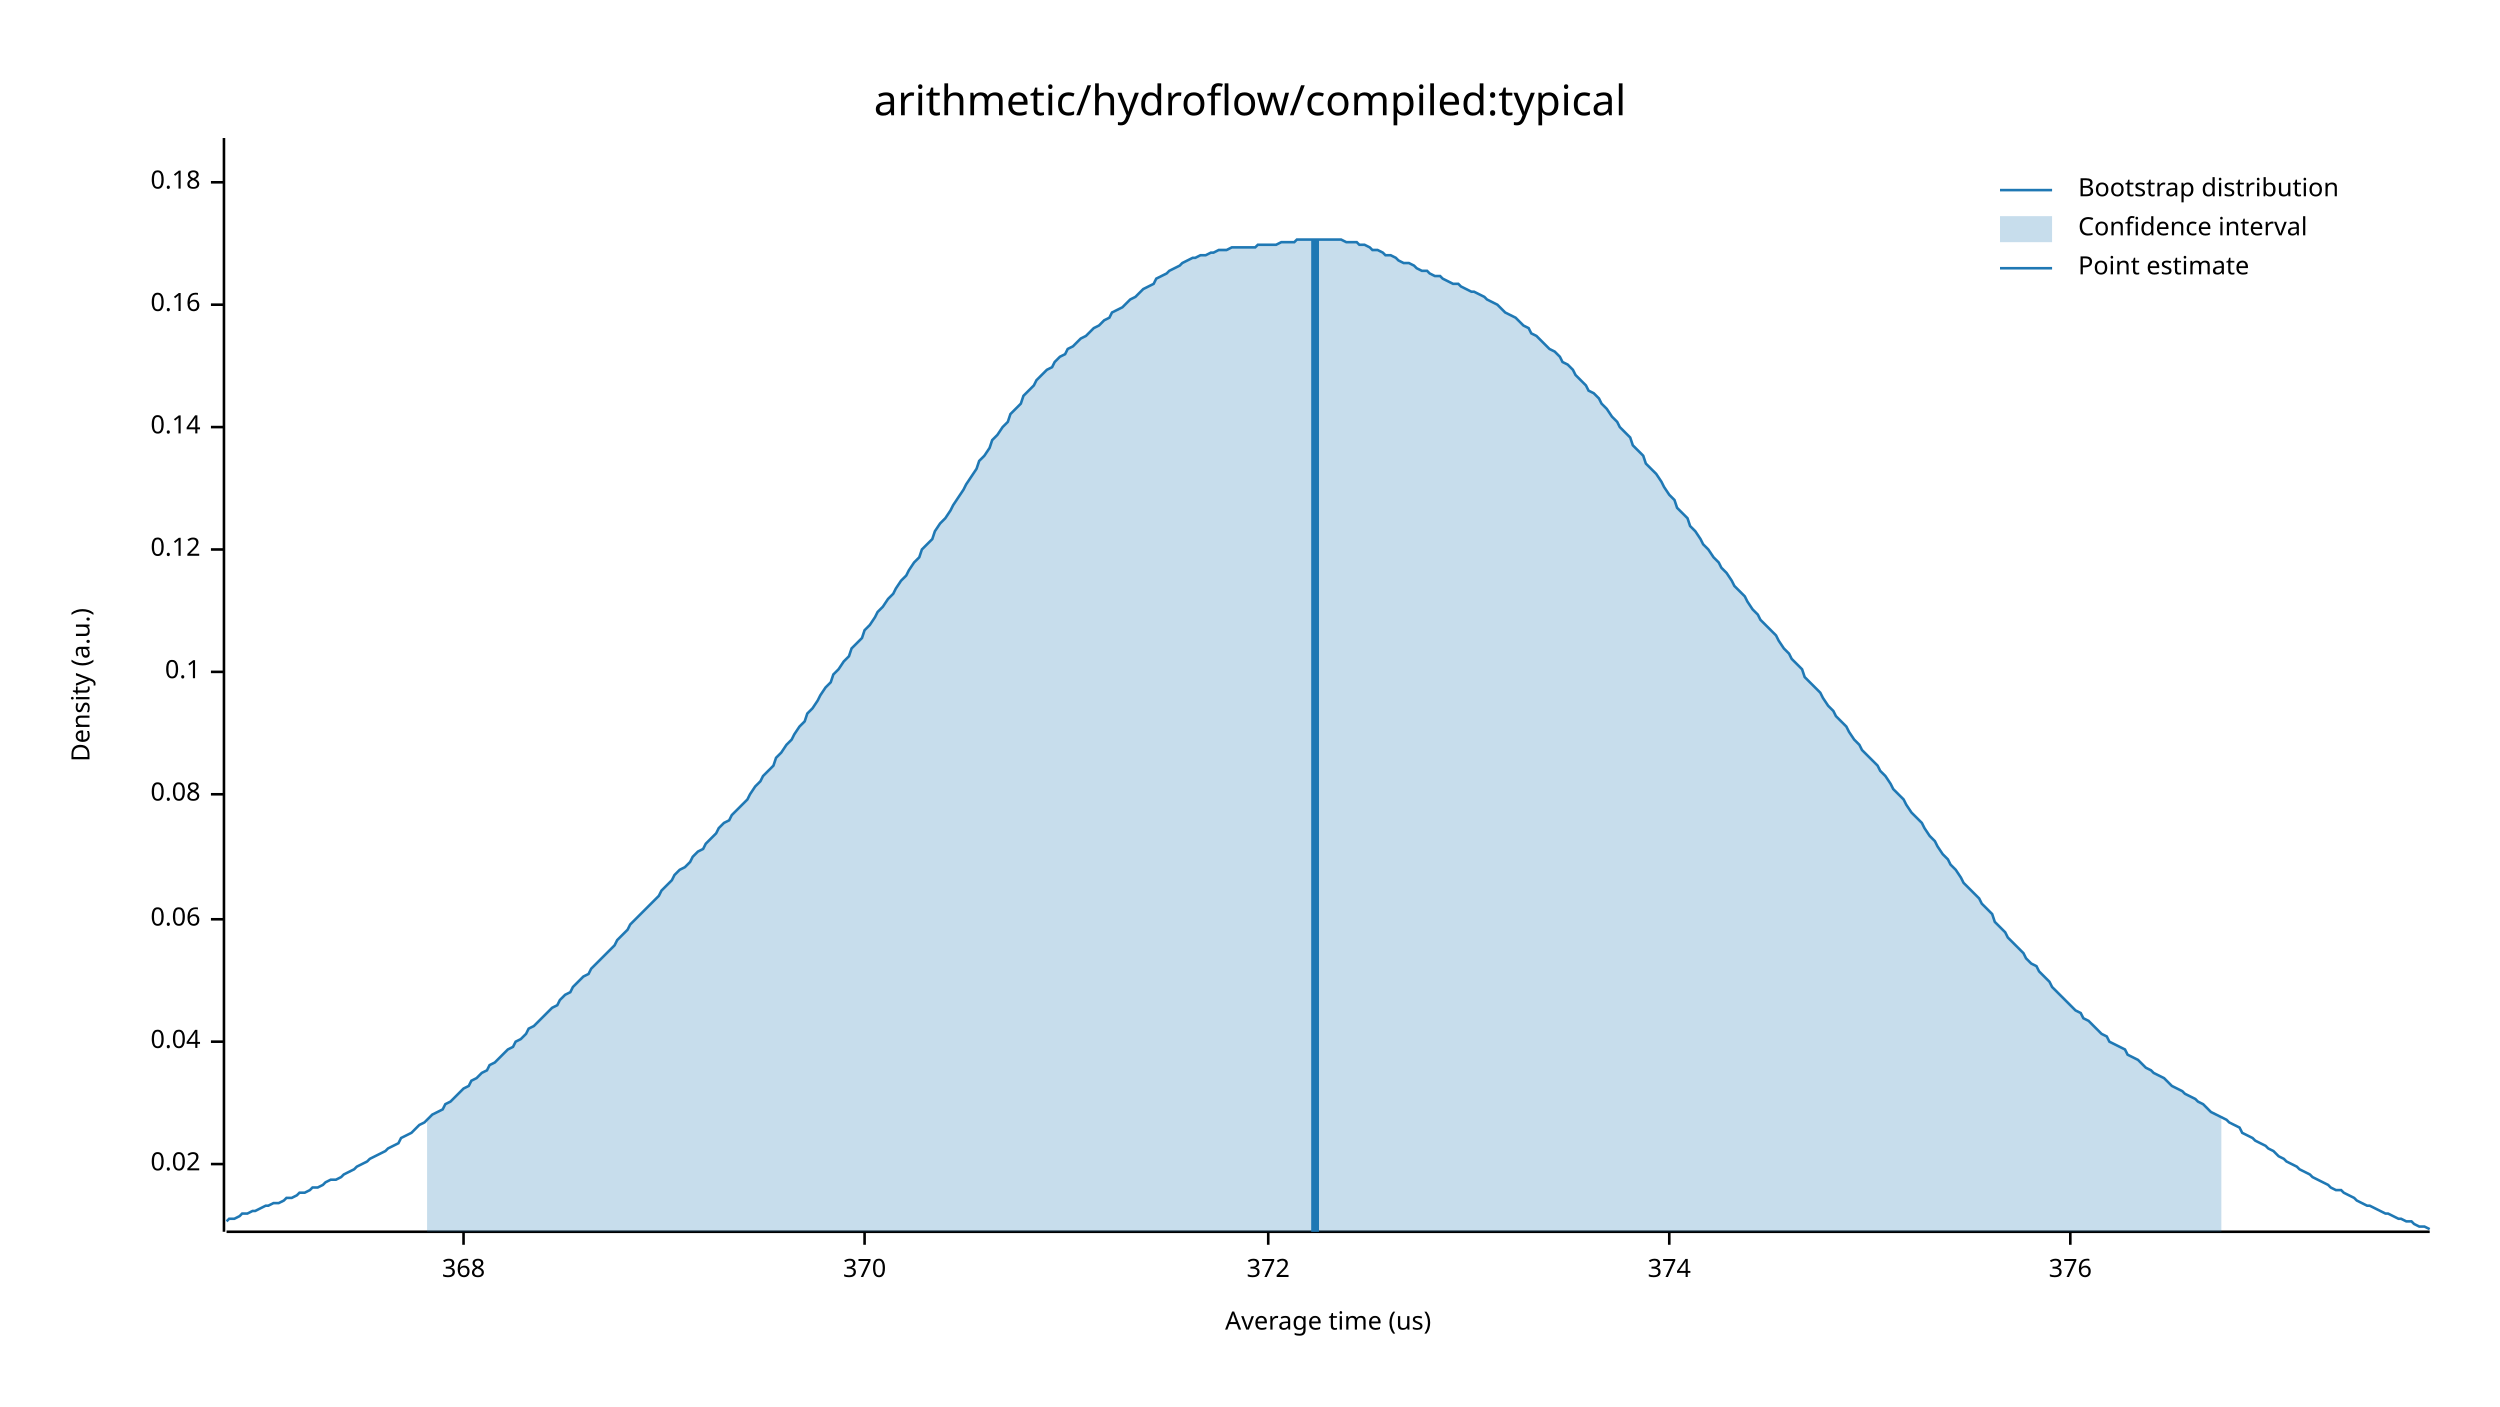
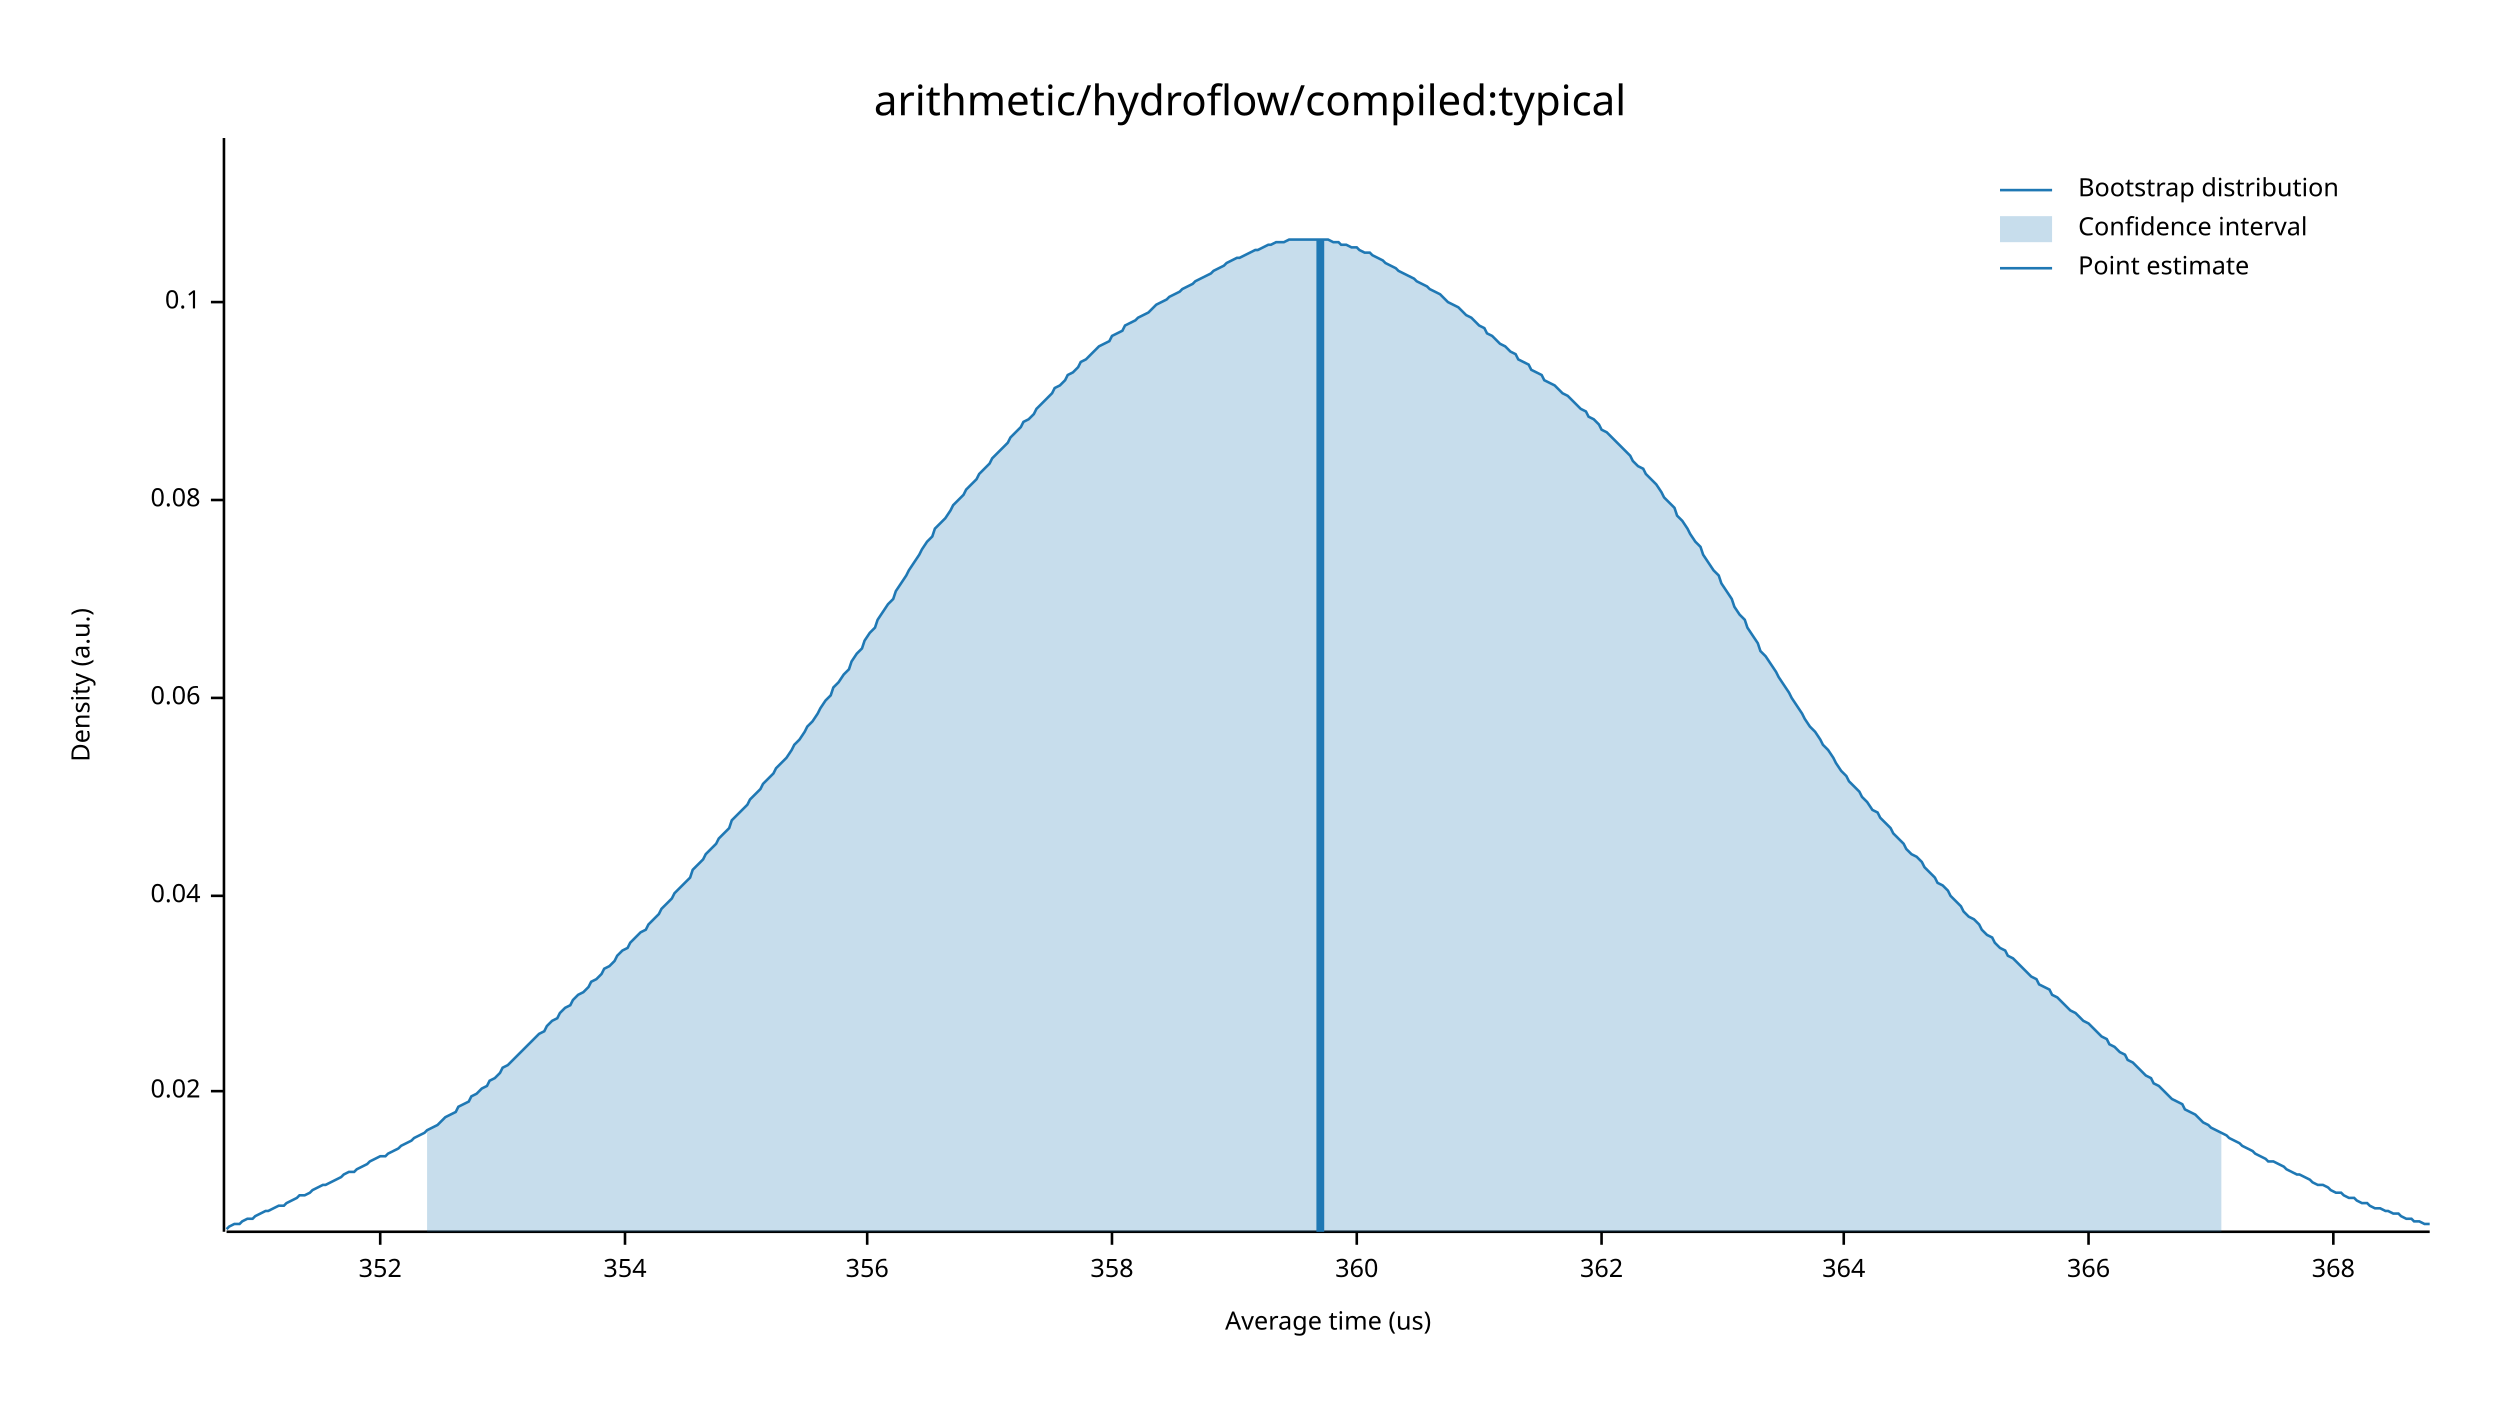
<svg xmlns="http://www.w3.org/2000/svg" width="960" height="540" viewBox="0 0 960 540">
  <text x="480" y="32" dy="0.76em" text-anchor="middle" font-family="sans-serif" font-size="16.129" opacity="1" fill="#000000">
arithmetic/hydroflow/compiled:typical
</text>
  <text x="27" y="263" dy="0.76em" text-anchor="middle" font-family="sans-serif" font-size="9.677" opacity="1" fill="#000000" transform="rotate(270, 27, 263)">
Density (a.u.)
</text>
  <text x="510" y="513" dy="-0.5ex" text-anchor="middle" font-family="sans-serif" font-size="9.677" opacity="1" fill="#000000">
Average time (us)
</text>
  <polyline fill="none" opacity="1" stroke="#000000" stroke-width="1" points="86,53 86,473 " />
-   <text x="77" y="447" dy="0.5ex" text-anchor="end" font-family="sans-serif" font-size="9.677" opacity="1" fill="#000000">
+   <text x="77" y="419" dy="0.5ex" text-anchor="end" font-family="sans-serif" font-size="9.677" opacity="1" fill="#000000">
0.02
</text>
-   <polyline fill="none" opacity="1" stroke="#000000" stroke-width="1" points="81,447 86,447 " />
-   <text x="77" y="400" dy="0.5ex" text-anchor="end" font-family="sans-serif" font-size="9.677" opacity="1" fill="#000000">
+   <polyline fill="none" opacity="1" stroke="#000000" stroke-width="1" points="81,419 86,419 " />
+   <text x="77" y="344" dy="0.5ex" text-anchor="end" font-family="sans-serif" font-size="9.677" opacity="1" fill="#000000">
0.04
</text>
-   <polyline fill="none" opacity="1" stroke="#000000" stroke-width="1" points="81,400 86,400 " />
-   <text x="77" y="353" dy="0.5ex" text-anchor="end" font-family="sans-serif" font-size="9.677" opacity="1" fill="#000000">
+   <polyline fill="none" opacity="1" stroke="#000000" stroke-width="1" points="81,344 86,344 " />
+   <text x="77" y="268" dy="0.5ex" text-anchor="end" font-family="sans-serif" font-size="9.677" opacity="1" fill="#000000">
0.06
</text>
-   <polyline fill="none" opacity="1" stroke="#000000" stroke-width="1" points="81,353 86,353 " />
-   <text x="77" y="305" dy="0.5ex" text-anchor="end" font-family="sans-serif" font-size="9.677" opacity="1" fill="#000000">
+   <polyline fill="none" opacity="1" stroke="#000000" stroke-width="1" points="81,268 86,268 " />
+   <text x="77" y="192" dy="0.5ex" text-anchor="end" font-family="sans-serif" font-size="9.677" opacity="1" fill="#000000">
0.08
</text>
-   <polyline fill="none" opacity="1" stroke="#000000" stroke-width="1" points="81,305 86,305 " />
-   <text x="77" y="258" dy="0.5ex" text-anchor="end" font-family="sans-serif" font-size="9.677" opacity="1" fill="#000000">
+   <polyline fill="none" opacity="1" stroke="#000000" stroke-width="1" points="81,192 86,192 " />
+   <text x="77" y="116" dy="0.5ex" text-anchor="end" font-family="sans-serif" font-size="9.677" opacity="1" fill="#000000">
0.1
</text>
-   <polyline fill="none" opacity="1" stroke="#000000" stroke-width="1" points="81,258 86,258 " />
-   <text x="77" y="211" dy="0.5ex" text-anchor="end" font-family="sans-serif" font-size="9.677" opacity="1" fill="#000000">
- 0.12
+   <polyline fill="none" opacity="1" stroke="#000000" stroke-width="1" points="81,116 86,116 " />
+   <polyline fill="none" opacity="1" stroke="#000000" stroke-width="1" points="87,473 933,473 " />
+   <text x="146" y="483" dy="0.76em" text-anchor="middle" font-family="sans-serif" font-size="9.677" opacity="1" fill="#000000">
+ 352
</text>
-   <polyline fill="none" opacity="1" stroke="#000000" stroke-width="1" points="81,211 86,211 " />
-   <text x="77" y="164" dy="0.5ex" text-anchor="end" font-family="sans-serif" font-size="9.677" opacity="1" fill="#000000">
- 0.14
+   <polyline fill="none" opacity="1" stroke="#000000" stroke-width="1" points="146,473 146,478 " />
+   <text x="240" y="483" dy="0.76em" text-anchor="middle" font-family="sans-serif" font-size="9.677" opacity="1" fill="#000000">
+ 354
</text>
-   <polyline fill="none" opacity="1" stroke="#000000" stroke-width="1" points="81,164 86,164 " />
-   <text x="77" y="117" dy="0.5ex" text-anchor="end" font-family="sans-serif" font-size="9.677" opacity="1" fill="#000000">
- 0.16
+   <polyline fill="none" opacity="1" stroke="#000000" stroke-width="1" points="240,473 240,478 " />
+   <text x="333" y="483" dy="0.76em" text-anchor="middle" font-family="sans-serif" font-size="9.677" opacity="1" fill="#000000">
+ 356
</text>
-   <polyline fill="none" opacity="1" stroke="#000000" stroke-width="1" points="81,117 86,117 " />
-   <text x="77" y="70" dy="0.5ex" text-anchor="end" font-family="sans-serif" font-size="9.677" opacity="1" fill="#000000">
- 0.18
+   <polyline fill="none" opacity="1" stroke="#000000" stroke-width="1" points="333,473 333,478 " />
+   <text x="427" y="483" dy="0.76em" text-anchor="middle" font-family="sans-serif" font-size="9.677" opacity="1" fill="#000000">
+ 358
</text>
-   <polyline fill="none" opacity="1" stroke="#000000" stroke-width="1" points="81,70 86,70 " />
-   <polyline fill="none" opacity="1" stroke="#000000" stroke-width="1" points="87,473 933,473 " />
-   <text x="178" y="483" dy="0.76em" text-anchor="middle" font-family="sans-serif" font-size="9.677" opacity="1" fill="#000000">
+   <polyline fill="none" opacity="1" stroke="#000000" stroke-width="1" points="427,473 427,478 " />
+   <text x="521" y="483" dy="0.76em" text-anchor="middle" font-family="sans-serif" font-size="9.677" opacity="1" fill="#000000">
+ 360
+ </text>
+   <polyline fill="none" opacity="1" stroke="#000000" stroke-width="1" points="521,473 521,478 " />
+   <text x="615" y="483" dy="0.76em" text-anchor="middle" font-family="sans-serif" font-size="9.677" opacity="1" fill="#000000">
+ 362
+ </text>
+   <polyline fill="none" opacity="1" stroke="#000000" stroke-width="1" points="615,473 615,478 " />
+   <text x="708" y="483" dy="0.76em" text-anchor="middle" font-family="sans-serif" font-size="9.677" opacity="1" fill="#000000">
+ 364
+ </text>
+   <polyline fill="none" opacity="1" stroke="#000000" stroke-width="1" points="708,473 708,478 " />
+   <text x="802" y="483" dy="0.76em" text-anchor="middle" font-family="sans-serif" font-size="9.677" opacity="1" fill="#000000">
+ 366
+ </text>
+   <polyline fill="none" opacity="1" stroke="#000000" stroke-width="1" points="802,473 802,478 " />
+   <text x="896" y="483" dy="0.76em" text-anchor="middle" font-family="sans-serif" font-size="9.677" opacity="1" fill="#000000">
368
</text>
-   <polyline fill="none" opacity="1" stroke="#000000" stroke-width="1" points="178,473 178,478 " />
-   <text x="332" y="483" dy="0.76em" text-anchor="middle" font-family="sans-serif" font-size="9.677" opacity="1" fill="#000000">
- 370
- </text>
-   <polyline fill="none" opacity="1" stroke="#000000" stroke-width="1" points="332,473 332,478 " />
-   <text x="487" y="483" dy="0.76em" text-anchor="middle" font-family="sans-serif" font-size="9.677" opacity="1" fill="#000000">
- 372
- </text>
-   <polyline fill="none" opacity="1" stroke="#000000" stroke-width="1" points="487,473 487,478 " />
-   <text x="641" y="483" dy="0.76em" text-anchor="middle" font-family="sans-serif" font-size="9.677" opacity="1" fill="#000000">
- 374
- </text>
-   <polyline fill="none" opacity="1" stroke="#000000" stroke-width="1" points="641,473 641,478 " />
-   <text x="795" y="483" dy="0.76em" text-anchor="middle" font-family="sans-serif" font-size="9.677" opacity="1" fill="#000000">
- 376
- </text>
-   <polyline fill="none" opacity="1" stroke="#000000" stroke-width="1" points="795,473 795,478 " />
-   <polyline fill="none" opacity="1" stroke="#1F78B4" stroke-width="1" points="87,469 88,468 90,468 92,467 93,466 95,466 97,465 98,465 100,464 102,463 103,463 105,462 107,462 109,461 110,460 112,460 114,459 115,458 117,458 119,457 120,456 122,456 124,455 125,454 127,453 129,453 131,452 132,451 134,450 136,449 137,448 139,447 141,446 142,445 144,444 146,443 148,442 149,441 151,440 153,439 154,437 156,436 158,435 159,434 161,432 163,431 164,430 166,428 168,427 170,426 171,424 173,423 175,421 176,420 178,418 180,417 181,415 183,414 185,412 187,411 188,409 190,408 192,406 193,405 195,403 197,402 198,400 200,399 202,397 203,395 205,394 207,392 209,390 210,389 212,387 214,386 215,384 217,382 219,381 220,379 222,377 224,375 226,374 227,372 229,370 231,368 232,367 234,365 236,363 237,361 239,359 241,357 242,355 244,353 246,351 248,349 249,348 251,346 253,344 254,342 256,340 258,338 259,336 261,334 263,333 265,331 266,329 268,327 270,326 271,324 273,322 275,320 276,318 278,316 280,315 281,313 283,311 285,309 287,307 288,305 290,302 292,300 293,298 295,296 297,294 298,291 300,289 302,286 304,284 305,282 307,279 309,277 310,274 312,272 314,269 315,267 317,264 319,262 320,259 322,257 324,254 326,252 327,249 329,247 331,245 332,242 334,240 336,237 337,235 339,233 341,230 343,228 344,226 346,223 348,221 349,219 351,216 353,214 354,211 356,209 358,207 359,204 361,201 363,199 365,196 366,194 368,191 370,188 371,186 373,183 375,180 376,177 378,175 380,172 381,169 383,167 385,164 387,162 388,159 390,157 392,155 393,152 395,150 397,148 398,146 400,144 402,142 404,141 405,139 407,137 409,136 410,134 412,133 414,131 415,130 417,129 419,127 420,126 422,125 424,123 426,122 427,120 429,119 431,118 432,117 434,115 436,114 437,113 439,111 441,110 443,109 444,107 446,106 448,105 449,104 451,103 453,102 454,101 456,100 458,99 459,99 461,98 463,98 465,97 466,97 468,96 470,96 471,96 473,95 475,95 476,95 478,95 480,95 482,95 483,94 485,94 487,94 488,94 490,94 492,93 493,93 495,93 497,93 498,92 500,92 502,92 504,92 505,92 507,92 509,92 510,92 512,92 514,92 515,92 517,93 519,93 521,93 522,94 524,94 526,95 527,96 529,96 531,97 532,98 534,98 536,99 537,100 539,101 541,101 543,102 544,103 546,104 548,104 549,105 551,106 553,106 554,107 556,108 558,109 560,109 561,110 563,111 565,112 566,112 568,113 570,114 571,115 573,116 575,117 576,118 578,120 580,121 582,122 583,123 585,125 587,126 588,128 590,129 592,131 593,132 595,134 597,135 599,137 600,139 602,140 604,142 605,144 607,146 609,148 610,150 612,151 614,153 615,155 617,157 619,160 621,162 622,164 624,166 626,168 627,171 629,173 631,175 632,178 634,180 636,182 638,185 639,187 641,190 643,192 644,195 646,197 648,199 649,202 651,204 653,207 654,209 656,211 658,214 660,216 661,218 663,220 665,223 666,225 668,227 670,229 671,231 673,234 675,236 676,238 678,240 680,242 682,244 683,246 685,249 687,251 688,253 690,255 692,257 693,260 695,262 697,264 699,266 700,268 702,271 704,273 705,275 707,277 709,279 710,281 712,284 714,286 715,288 717,290 719,292 721,294 722,296 724,298 726,301 727,303 729,305 731,307 732,309 734,312 736,314 738,316 739,318 741,321 743,323 744,325 746,328 748,330 749,332 751,334 753,337 754,339 756,341 758,343 760,345 761,347 763,349 765,351 766,354 768,356 770,358 771,360 773,362 775,364 777,366 778,368 780,370 782,371 783,373 785,375 787,377 788,379 790,381 792,383 793,384 795,386 797,388 799,389 800,391 802,392 804,394 805,395 807,397 809,398 810,400 812,401 814,402 816,403 817,405 819,406 821,407 822,408 824,410 826,411 827,412 829,413 831,414 832,415 834,417 836,418 838,419 839,420 841,421 843,422 844,423 846,424 848,426 849,427 851,428 853,429 855,430 856,431 858,432 860,433 861,435 863,436 865,437 866,438 868,439 870,440 871,441 873,442 875,444 877,445 878,446 880,447 882,448 883,449 885,450 887,451 888,452 890,453 892,454 894,455 895,456 897,457 899,457 900,458 902,459 904,460 905,461 907,462 909,463 910,463 912,464 914,465 916,466 917,466 919,467 921,468 922,468 924,469 926,469 927,470 929,471 931,471 933,472 " />
-   <polygon opacity="0.25" fill="#1F78B4" points="164,430 166,428 168,427 170,426 171,424 173,423 175,421 176,420 178,418 180,417 181,415 183,414 185,412 187,411 188,409 190,408 192,406 193,405 195,403 197,402 198,400 200,399 202,397 203,395 205,394 207,392 209,390 210,389 212,387 214,386 215,384 217,382 219,381 220,379 222,377 224,375 226,374 227,372 229,370 231,368 232,367 234,365 236,363 237,361 239,359 241,357 242,355 244,353 246,351 248,349 249,348 251,346 253,344 254,342 256,340 258,338 259,336 261,334 263,333 265,331 266,329 268,327 270,326 271,324 273,322 275,320 276,318 278,316 280,315 281,313 283,311 285,309 287,307 288,305 290,302 292,300 293,298 295,296 297,294 298,291 300,289 302,286 304,284 305,282 307,279 309,277 310,274 312,272 314,269 315,267 317,264 319,262 320,259 322,257 324,254 326,252 327,249 329,247 331,245 332,242 334,240 336,237 337,235 339,233 341,230 343,228 344,226 346,223 348,221 349,219 351,216 353,214 354,211 356,209 358,207 359,204 361,201 363,199 365,196 366,194 368,191 370,188 371,186 373,183 375,180 376,177 378,175 380,172 381,169 383,167 385,164 387,162 388,159 390,157 392,155 393,152 395,150 397,148 398,146 400,144 402,142 404,141 405,139 407,137 409,136 410,134 412,133 414,131 415,130 417,129 419,127 420,126 422,125 424,123 426,122 427,120 429,119 431,118 432,117 434,115 436,114 437,113 439,111 441,110 443,109 444,107 446,106 448,105 449,104 451,103 453,102 454,101 456,100 458,99 459,99 461,98 463,98 465,97 466,97 468,96 470,96 471,96 473,95 475,95 476,95 478,95 480,95 482,95 483,94 485,94 487,94 488,94 490,94 492,93 493,93 495,93 497,93 498,92 500,92 502,92 504,92 505,92 507,92 509,92 510,92 512,92 514,92 515,92 517,93 519,93 521,93 522,94 524,94 526,95 527,96 529,96 531,97 532,98 534,98 536,99 537,100 539,101 541,101 543,102 544,103 546,104 548,104 549,105 551,106 553,106 554,107 556,108 558,109 560,109 561,110 563,111 565,112 566,112 568,113 570,114 571,115 573,116 575,117 576,118 578,120 580,121 582,122 583,123 585,125 587,126 588,128 590,129 592,131 593,132 595,134 597,135 599,137 600,139 602,140 604,142 605,144 607,146 609,148 610,150 612,151 614,153 615,155 617,157 619,160 621,162 622,164 624,166 626,168 627,171 629,173 631,175 632,178 634,180 636,182 638,185 639,187 641,190 643,192 644,195 646,197 648,199 649,202 651,204 653,207 654,209 656,211 658,214 660,216 661,218 663,220 665,223 666,225 668,227 670,229 671,231 673,234 675,236 676,238 678,240 680,242 682,244 683,246 685,249 687,251 688,253 690,255 692,257 693,260 695,262 697,264 699,266 700,268 702,271 704,273 705,275 707,277 709,279 710,281 712,284 714,286 715,288 717,290 719,292 721,294 722,296 724,298 726,301 727,303 729,305 731,307 732,309 734,312 736,314 738,316 739,318 741,321 743,323 744,325 746,328 748,330 749,332 751,334 753,337 754,339 756,341 758,343 760,345 761,347 763,349 765,351 766,354 768,356 770,358 771,360 773,362 775,364 777,366 778,368 780,370 782,371 783,373 785,375 787,377 788,379 790,381 792,383 793,384 795,386 797,388 799,389 800,391 802,392 804,394 805,395 807,397 809,398 810,400 812,401 814,402 816,403 817,405 819,406 821,407 822,408 824,410 826,411 827,412 829,413 831,414 832,415 834,417 836,418 838,419 839,420 841,421 843,422 844,423 846,424 848,426 849,427 851,428 853,429 853,473 164,473 " />
-   <polyline fill="none" opacity="1" stroke="#1F78B4" stroke-width="3" points="505,473 505,92 " />
+   <polyline fill="none" opacity="1" stroke="#000000" stroke-width="1" points="896,473 896,478 " />
+   <polyline fill="none" opacity="1" stroke="#1F78B4" stroke-width="1" points="87,472 88,471 90,470 92,470 93,469 95,468 97,468 98,467 100,466 102,465 103,465 105,464 107,463 109,463 110,462 112,461 114,460 115,459 117,459 119,458 120,457 122,456 124,455 125,455 127,454 129,453 131,452 132,451 134,450 136,450 137,449 139,448 141,447 142,446 144,445 146,444 148,444 149,443 151,442 153,441 154,440 156,439 158,438 159,437 161,436 163,435 164,434 166,433 168,432 170,430 171,429 173,428 175,427 176,425 178,424 180,423 181,421 183,420 185,418 187,417 188,415 190,414 192,412 193,410 195,409 197,407 198,406 200,404 202,402 203,401 205,399 207,397 209,396 210,394 212,392 214,391 215,389 217,387 219,386 220,384 222,382 224,381 226,379 227,377 229,376 231,374 232,372 234,371 236,369 237,367 239,365 241,364 242,362 244,360 246,358 248,357 249,355 251,353 253,351 254,349 256,347 258,345 259,343 261,341 263,339 265,337 266,334 268,332 270,330 271,328 273,326 275,324 276,322 278,320 280,318 281,315 283,313 285,311 287,309 288,307 290,305 292,303 293,301 295,299 297,297 298,295 300,293 302,291 304,288 305,286 307,284 309,281 310,279 312,277 314,274 315,272 317,269 319,267 320,264 322,262 324,259 326,257 327,254 329,251 331,249 332,246 334,243 336,241 337,238 339,235 341,232 343,230 344,227 346,224 348,221 349,219 351,216 353,213 354,211 356,208 358,206 359,203 361,201 363,199 365,196 366,194 368,192 370,190 371,188 373,186 375,184 376,182 378,180 380,178 381,176 383,174 385,172 387,170 388,168 390,166 392,164 393,162 395,161 397,159 398,157 400,155 402,153 404,151 405,149 407,148 409,146 410,144 412,143 414,141 415,139 417,138 419,136 420,135 422,133 424,132 426,131 427,129 429,128 431,127 432,125 434,124 436,123 437,122 439,121 441,120 443,118 444,117 446,116 448,115 449,114 451,113 453,112 454,111 456,110 458,109 459,108 461,107 463,106 465,105 466,104 468,103 470,102 471,101 473,100 475,99 476,99 478,98 480,97 482,96 483,96 485,95 487,94 488,94 490,93 492,93 493,93 495,92 497,92 498,92 500,92 502,92 504,92 505,92 507,92 509,92 510,92 512,93 514,93 515,94 517,94 519,95 521,95 522,96 524,97 526,97 527,98 529,99 531,100 532,101 534,102 536,103 537,104 539,105 541,106 543,107 544,108 546,109 548,110 549,111 551,112 553,113 554,114 556,116 558,117 560,118 561,119 563,121 565,122 566,123 568,125 570,126 571,128 573,129 575,131 576,132 578,133 580,135 582,136 583,138 585,139 587,140 588,142 590,143 592,144 593,146 595,147 597,148 599,150 600,151 602,152 604,154 605,155 607,157 609,158 610,160 612,161 614,163 615,165 617,166 619,168 621,170 622,171 624,173 626,175 627,177 629,179 631,180 632,182 634,184 636,186 638,189 639,191 641,193 643,195 644,198 646,200 648,203 649,205 651,208 653,210 654,213 656,216 658,219 660,221 661,224 663,227 665,230 666,233 668,236 670,238 671,241 673,244 675,247 676,250 678,252 680,255 682,258 683,260 685,263 687,266 688,268 690,271 692,274 693,276 695,279 697,281 699,284 700,286 702,288 704,291 705,293 707,296 709,298 710,300 712,302 714,304 715,306 717,308 719,311 721,312 722,314 724,316 726,318 727,320 729,322 731,324 732,326 734,328 736,329 738,331 739,333 741,335 743,337 744,339 746,340 748,342 749,344 751,346 753,348 754,350 756,352 758,353 760,355 761,357 763,359 765,360 766,362 768,364 770,365 771,367 773,368 775,370 777,372 778,373 780,375 782,376 783,378 785,379 787,380 788,382 790,383 792,385 793,386 795,388 797,389 799,391 800,392 802,393 804,395 805,396 807,398 809,399 810,401 812,402 814,404 816,405 817,407 819,408 821,410 822,411 824,413 826,414 827,416 829,417 831,419 832,420 834,422 836,423 838,424 839,426 841,427 843,428 844,429 846,431 848,432 849,433 851,434 853,435 855,436 856,437 858,438 860,439 861,440 863,441 865,442 866,443 868,444 870,445 871,446 873,446 875,447 877,448 878,449 880,450 882,451 883,451 885,452 887,453 888,454 890,455 892,455 894,456 895,457 897,458 899,458 900,459 902,460 904,460 905,461 907,462 909,462 910,463 912,464 914,464 916,465 917,465 919,466 921,466 922,467 924,468 926,468 927,469 929,469 931,470 933,470 " />
+   <polygon opacity="0.25" fill="#1F78B4" points="164,434 166,433 168,432 170,430 171,429 173,428 175,427 176,425 178,424 180,423 181,421 183,420 185,418 187,417 188,415 190,414 192,412 193,410 195,409 197,407 198,406 200,404 202,402 203,401 205,399 207,397 209,396 210,394 212,392 214,391 215,389 217,387 219,386 220,384 222,382 224,381 226,379 227,377 229,376 231,374 232,372 234,371 236,369 237,367 239,365 241,364 242,362 244,360 246,358 248,357 249,355 251,353 253,351 254,349 256,347 258,345 259,343 261,341 263,339 265,337 266,334 268,332 270,330 271,328 273,326 275,324 276,322 278,320 280,318 281,315 283,313 285,311 287,309 288,307 290,305 292,303 293,301 295,299 297,297 298,295 300,293 302,291 304,288 305,286 307,284 309,281 310,279 312,277 314,274 315,272 317,269 319,267 320,264 322,262 324,259 326,257 327,254 329,251 331,249 332,246 334,243 336,241 337,238 339,235 341,232 343,230 344,227 346,224 348,221 349,219 351,216 353,213 354,211 356,208 358,206 359,203 361,201 363,199 365,196 366,194 368,192 370,190 371,188 373,186 375,184 376,182 378,180 380,178 381,176 383,174 385,172 387,170 388,168 390,166 392,164 393,162 395,161 397,159 398,157 400,155 402,153 404,151 405,149 407,148 409,146 410,144 412,143 414,141 415,139 417,138 419,136 420,135 422,133 424,132 426,131 427,129 429,128 431,127 432,125 434,124 436,123 437,122 439,121 441,120 443,118 444,117 446,116 448,115 449,114 451,113 453,112 454,111 456,110 458,109 459,108 461,107 463,106 465,105 466,104 468,103 470,102 471,101 473,100 475,99 476,99 478,98 480,97 482,96 483,96 485,95 487,94 488,94 490,93 492,93 493,93 495,92 497,92 498,92 500,92 502,92 504,92 505,92 507,92 509,92 510,92 512,93 514,93 515,94 517,94 519,95 521,95 522,96 524,97 526,97 527,98 529,99 531,100 532,101 534,102 536,103 537,104 539,105 541,106 543,107 544,108 546,109 548,110 549,111 551,112 553,113 554,114 556,116 558,117 560,118 561,119 563,121 565,122 566,123 568,125 570,126 571,128 573,129 575,131 576,132 578,133 580,135 582,136 583,138 585,139 587,140 588,142 590,143 592,144 593,146 595,147 597,148 599,150 600,151 602,152 604,154 605,155 607,157 609,158 610,160 612,161 614,163 615,165 617,166 619,168 621,170 622,171 624,173 626,175 627,177 629,179 631,180 632,182 634,184 636,186 638,189 639,191 641,193 643,195 644,198 646,200 648,203 649,205 651,208 653,210 654,213 656,216 658,219 660,221 661,224 663,227 665,230 666,233 668,236 670,238 671,241 673,244 675,247 676,250 678,252 680,255 682,258 683,260 685,263 687,266 688,268 690,271 692,274 693,276 695,279 697,281 699,284 700,286 702,288 704,291 705,293 707,296 709,298 710,300 712,302 714,304 715,306 717,308 719,311 721,312 722,314 724,316 726,318 727,320 729,322 731,324 732,326 734,328 736,329 738,331 739,333 741,335 743,337 744,339 746,340 748,342 749,344 751,346 753,348 754,350 756,352 758,353 760,355 761,357 763,359 765,360 766,362 768,364 770,365 771,367 773,368 775,370 777,372 778,373 780,375 782,376 783,378 785,379 787,380 788,382 790,383 792,385 793,386 795,388 797,389 799,391 800,392 802,393 804,395 805,396 807,398 809,399 810,401 812,402 814,404 816,405 817,407 819,408 821,410 822,411 824,413 826,414 827,416 829,417 831,419 832,420 834,422 836,423 838,424 839,426 841,427 843,428 844,429 846,431 848,432 849,433 851,434 853,435 853,473 164,473 " />
+   <polyline fill="none" opacity="1" stroke="#1F78B4" stroke-width="3" points="507,473 507,92 " />
  <text x="798" y="68" dy="0.76em" text-anchor="start" font-family="sans-serif" font-size="9.677" opacity="1" fill="#000000">
Bootstrap distribution
</text>
  <text x="798" y="83" dy="0.76em" text-anchor="start" font-family="sans-serif" font-size="9.677" opacity="1" fill="#000000">
Confidence interval
</text>
  <text x="798" y="98" dy="0.76em" text-anchor="start" font-family="sans-serif" font-size="9.677" opacity="1" fill="#000000">
Point estimate
</text>
  <polyline fill="none" opacity="1" stroke="#1F78B4" stroke-width="1" points="768,73 788,73 " />
  <rect x="768" y="83" width="20" height="10" opacity="0.25" fill="#1F78B4" stroke="none" />
  <polyline fill="none" opacity="1" stroke="#1F78B4" stroke-width="1" points="768,103 788,103 " />
</svg>
